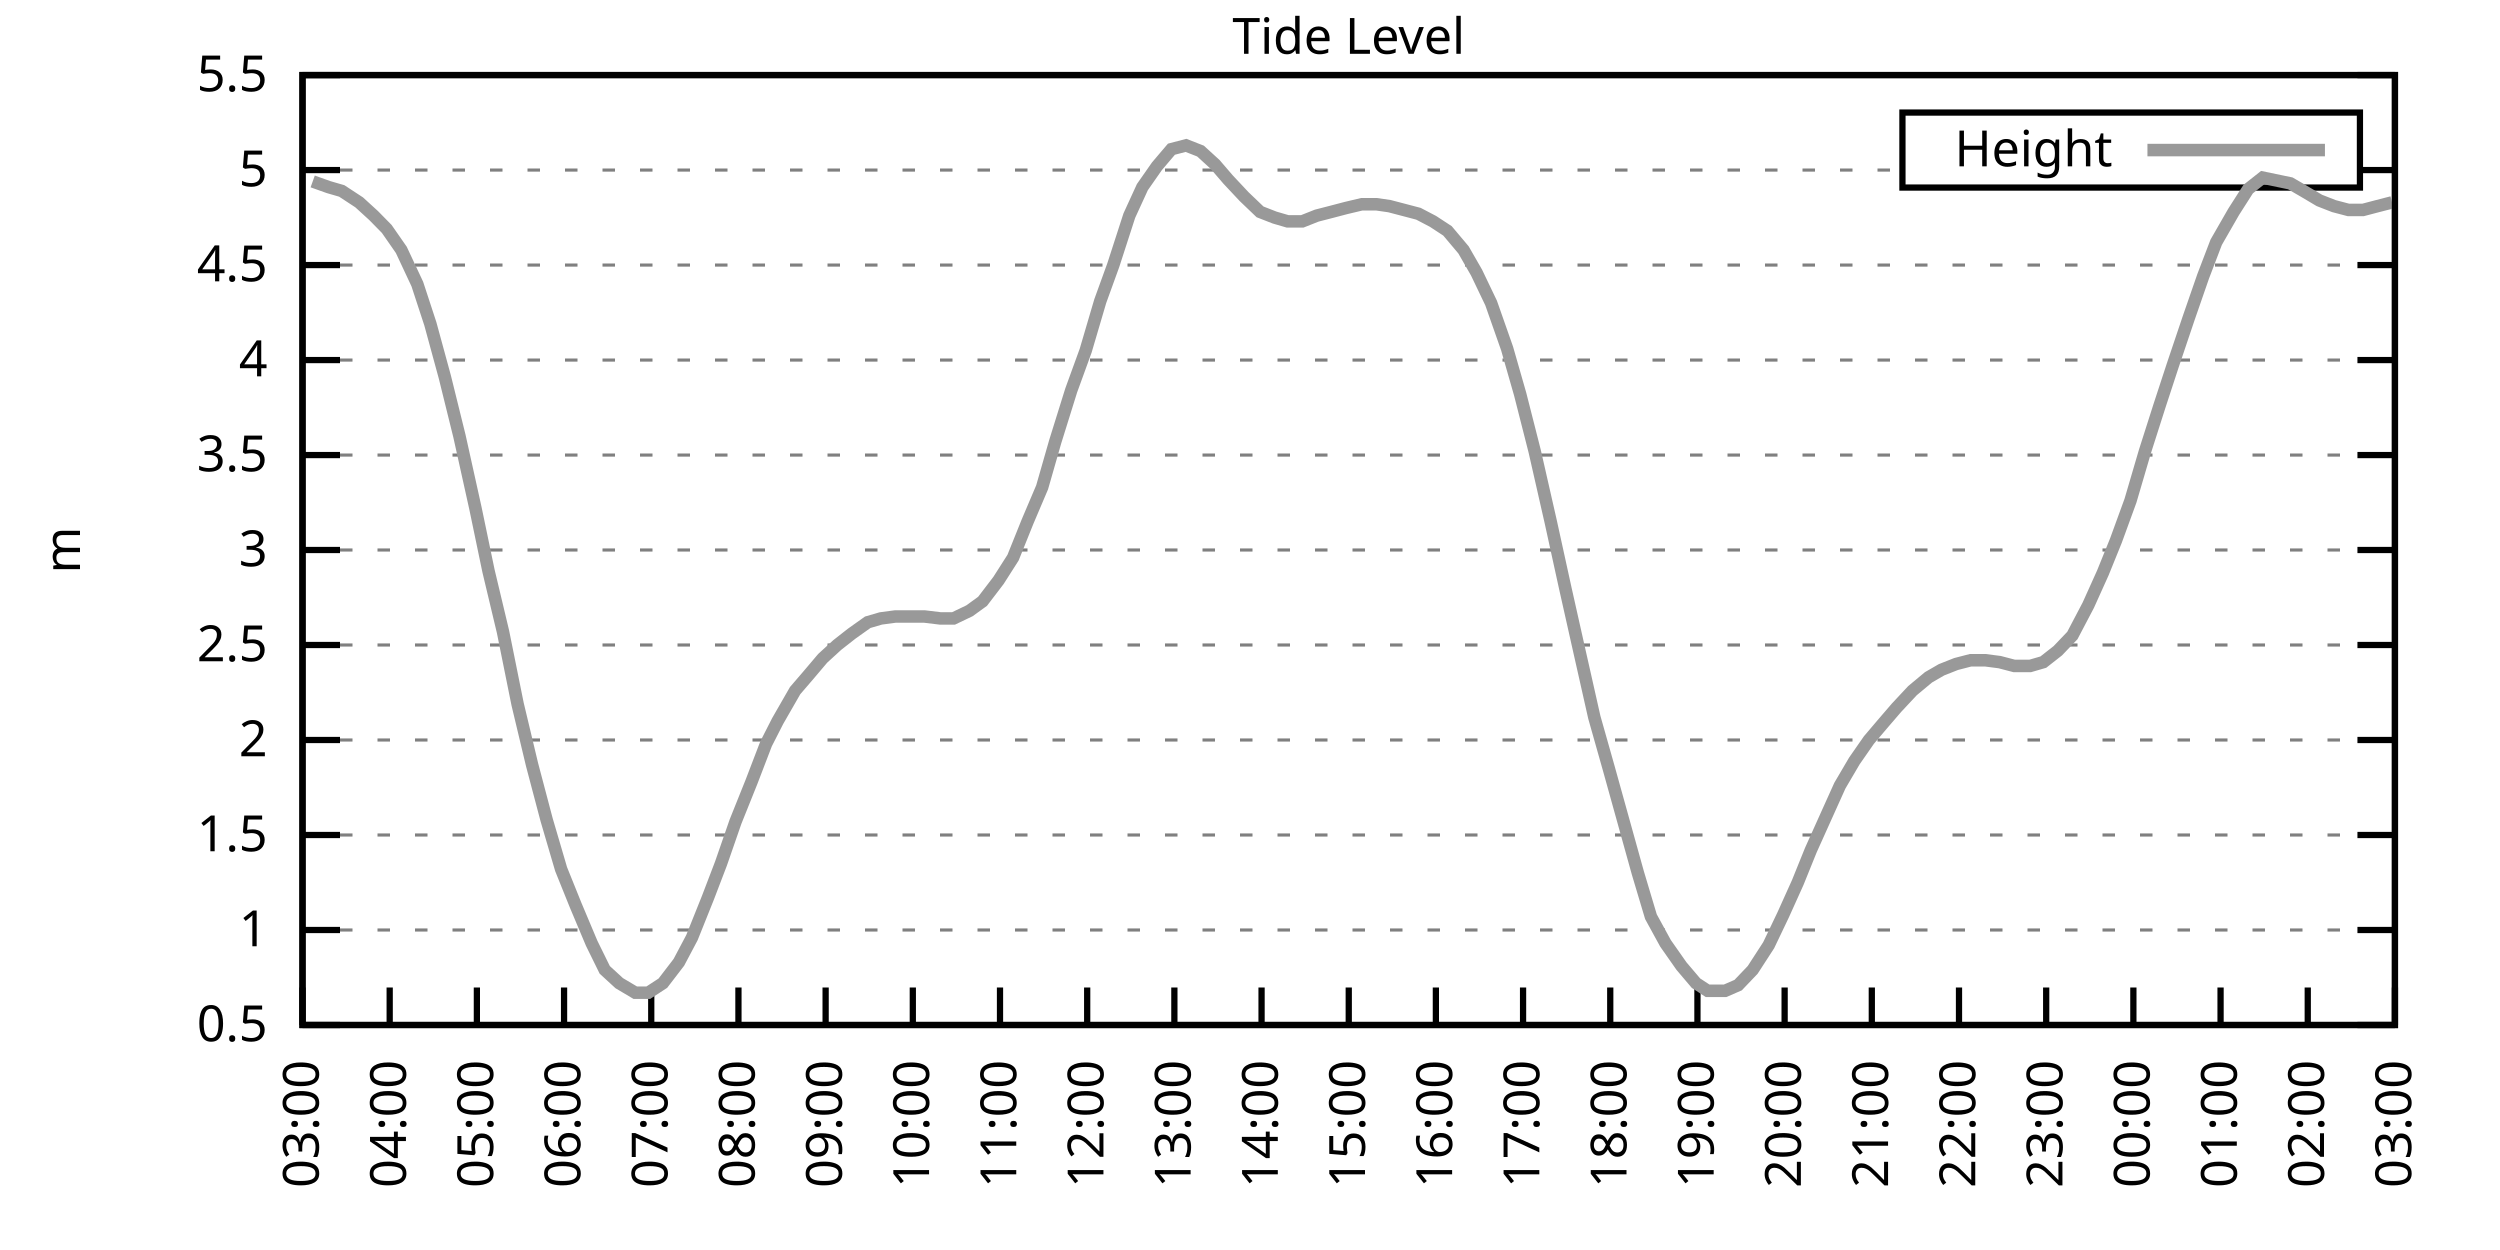
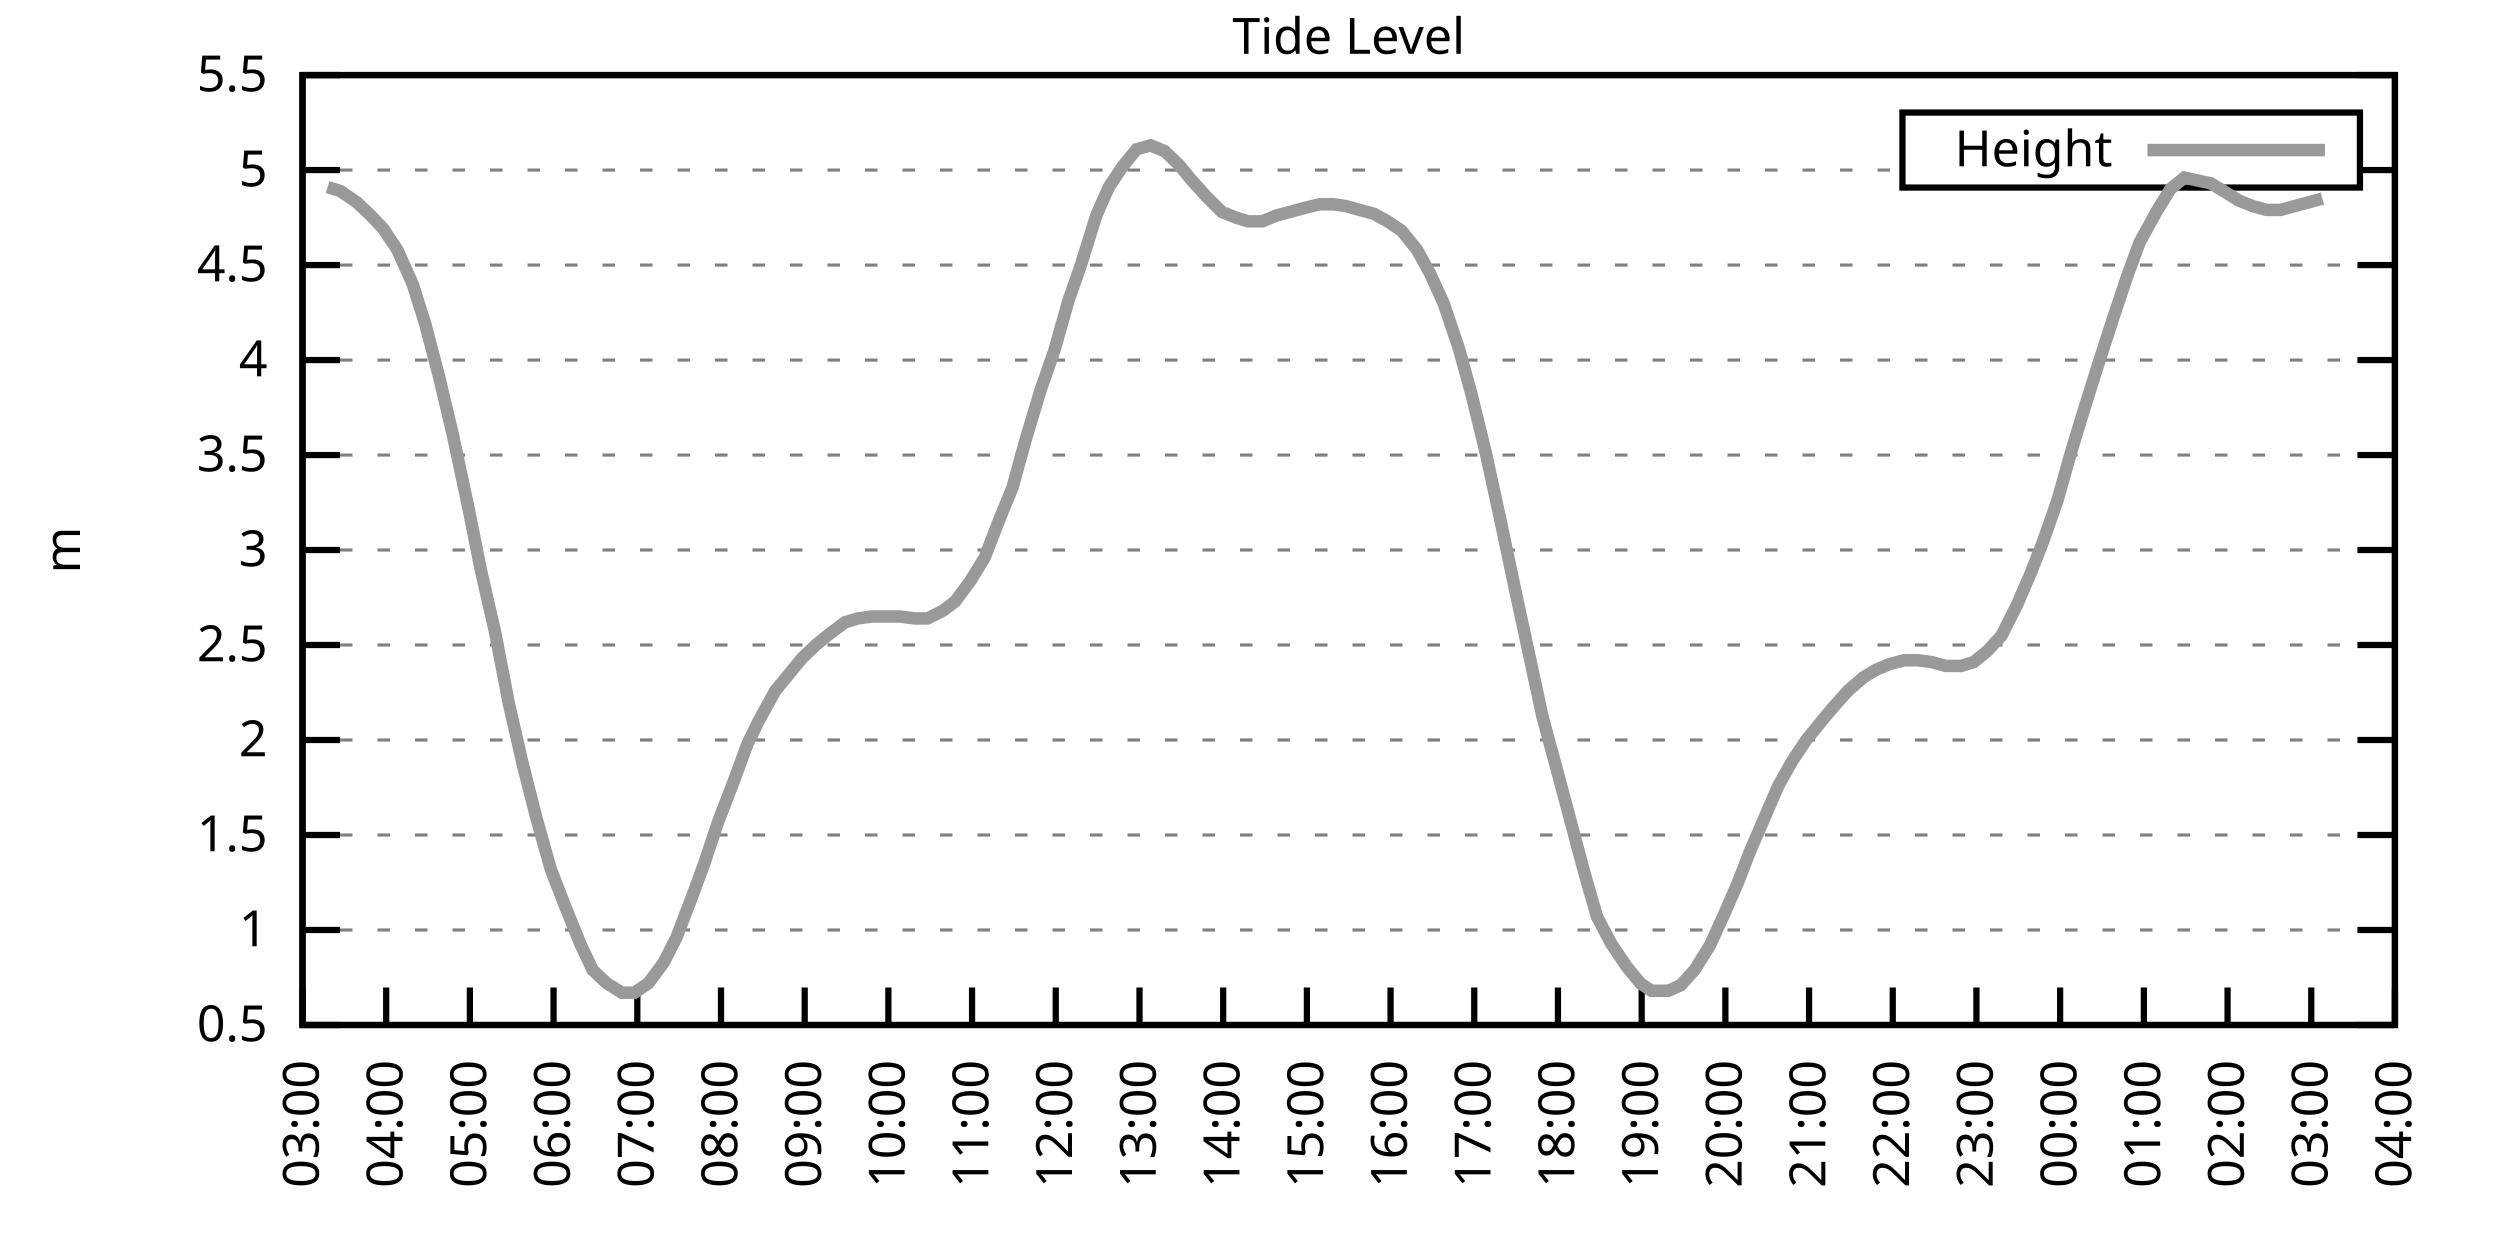
<svg xmlns="http://www.w3.org/2000/svg" xmlns:xlink="http://www.w3.org/1999/xlink" width="400" height="200" viewBox="0 0 400 200">
  <g id="gnuplot_canvas">
    <rect x="0" y="0" width="400" height="200" fill="none" />
    <defs>
      <circle id="gpDot" r="0.5" stroke-width="0.5" stroke="currentColor" />
      <path id="gpPt0" stroke-width="0.333" stroke="currentColor" d="M-1,0 h2 M0,-1 v2" />
      <path id="gpPt1" stroke-width="0.333" stroke="currentColor" d="M-1,-1 L1,1 M1,-1 L-1,1" />
      <path id="gpPt2" stroke-width="0.333" stroke="currentColor" d="M-1,0 L1,0 M0,-1 L0,1 M-1,-1 L1,1 M-1,1 L1,-1" />
      <rect id="gpPt3" stroke-width="0.333" stroke="currentColor" x="-1" y="-1" width="2" height="2" />
      <rect id="gpPt4" stroke-width="0.333" stroke="currentColor" fill="currentColor" x="-1" y="-1" width="2" height="2" />
      <circle id="gpPt5" stroke-width="0.333" stroke="currentColor" cx="0" cy="0" r="1" />
      <use xlink:href="#gpPt5" id="gpPt6" fill="currentColor" stroke="none" />
      <path id="gpPt7" stroke-width="0.333" stroke="currentColor" d="M0,-1.33 L-1.33,0.67 L1.33,0.67 z" />
      <use xlink:href="#gpPt7" id="gpPt8" fill="currentColor" stroke="none" />
      <use xlink:href="#gpPt7" id="gpPt9" stroke="currentColor" transform="rotate(180)" />
      <use xlink:href="#gpPt9" id="gpPt10" fill="currentColor" stroke="none" />
      <use xlink:href="#gpPt3" id="gpPt11" stroke="currentColor" transform="rotate(45)" />
      <use xlink:href="#gpPt11" id="gpPt12" fill="currentColor" stroke="none" />
      <path id="gpPt13" stroke-width="0.333" stroke="currentColor" d="M0,1.330 L1.265,0.411 L0.782,-1.067 L-0.782,-1.076 L-1.265,0.411 z" />
      <use xlink:href="#gpPt13" id="gpPt14" fill="currentColor" stroke="none" />
      <filter id="textbox" filterUnits="objectBoundingBox" x="0" y="0" height="1" width="1">
        <feFlood flood-color="white" flood-opacity="1" result="bgnd" />
        <feComposite in="SourceGraphic" in2="bgnd" operator="atop" />
      </filter>
      <filter id="greybox" filterUnits="objectBoundingBox" x="0" y="0" height="1" width="1">
        <feFlood flood-color="lightgrey" flood-opacity="1" result="grey" />
        <feComposite in="SourceGraphic" in2="grey" operator="atop" />
      </filter>
    </defs>
    <g fill="none" color="white" stroke="currentColor" stroke-width="1.00" stroke-linecap="butt" stroke-linejoin="miter">
</g>
    <g fill="none" color="black" stroke="currentColor" stroke-width="1.00" stroke-linecap="butt" stroke-linejoin="miter">
      <g stroke="none" shape-rendering="crispEdges">
        <polygon fill="rgb(255, 255, 255)" points="48.40,164.00 383.18,164.00 383.18,12.02 48.40,12.02 " />
      </g>
    </g>
    <g fill="none" color="black" stroke="currentColor" stroke-width="1.00" stroke-linecap="butt" stroke-linejoin="miter">
</g>
    <g fill="none" color="black" stroke="black" stroke-width="0.50" stroke-linecap="butt" stroke-linejoin="miter">
</g>
    <g fill="none" color="gray" stroke="currentColor" stroke-width="0.50" stroke-linecap="butt" stroke-linejoin="miter">
      <path stroke="gray" stroke-dasharray="2,4" class="gridline" d="M48.40,164.00 L383.19,164.00  " />
    </g>
    <g fill="none" color="gray" stroke="gray" stroke-width="1.00" stroke-linecap="butt" stroke-linejoin="miter">
</g>
    <g fill="none" color="black" stroke="currentColor" stroke-width="1.00" stroke-linecap="butt" stroke-linejoin="miter">
      <path stroke="black" d="M48.40,164.00 L54.40,164.00 M383.19,164.00 L377.19,164.00  " />
      <g transform="translate(42.80,166.60)" stroke="none" fill="black" font-family="Sans" font-size="8.00" text-anchor="end">
        <text>
          <tspan font-family="Sans"> 0.5</tspan>
        </text>
      </g>
    </g>
    <g fill="none" color="black" stroke="currentColor" stroke-width="1.00" stroke-linecap="butt" stroke-linejoin="miter">
</g>
    <g fill="none" color="black" stroke="black" stroke-width="0.50" stroke-linecap="butt" stroke-linejoin="miter">
</g>
    <g fill="none" color="gray" stroke="currentColor" stroke-width="0.50" stroke-linecap="butt" stroke-linejoin="miter">
      <path stroke="gray" stroke-dasharray="2,4" class="gridline" d="M48.40,148.80 L383.19,148.80  " />
    </g>
    <g fill="none" color="gray" stroke="gray" stroke-width="1.00" stroke-linecap="butt" stroke-linejoin="miter">
</g>
    <g fill="none" color="black" stroke="currentColor" stroke-width="1.00" stroke-linecap="butt" stroke-linejoin="miter">
      <path stroke="black" d="M48.40,148.80 L54.40,148.80 M383.19,148.80 L377.19,148.80  " />
      <g transform="translate(42.80,151.40)" stroke="none" fill="black" font-family="Sans" font-size="8.00" text-anchor="end">
        <text>
          <tspan font-family="Sans"> 1</tspan>
        </text>
      </g>
    </g>
    <g fill="none" color="black" stroke="currentColor" stroke-width="1.00" stroke-linecap="butt" stroke-linejoin="miter">
</g>
    <g fill="none" color="black" stroke="black" stroke-width="0.50" stroke-linecap="butt" stroke-linejoin="miter">
</g>
    <g fill="none" color="gray" stroke="currentColor" stroke-width="0.50" stroke-linecap="butt" stroke-linejoin="miter">
      <path stroke="gray" stroke-dasharray="2,4" class="gridline" d="M48.40,133.60 L383.19,133.60  " />
    </g>
    <g fill="none" color="gray" stroke="gray" stroke-width="1.00" stroke-linecap="butt" stroke-linejoin="miter">
</g>
    <g fill="none" color="black" stroke="currentColor" stroke-width="1.00" stroke-linecap="butt" stroke-linejoin="miter">
      <path stroke="black" d="M48.40,133.60 L54.40,133.60 M383.19,133.60 L377.19,133.60  " />
      <g transform="translate(42.80,136.20)" stroke="none" fill="black" font-family="Sans" font-size="8.00" text-anchor="end">
        <text>
          <tspan font-family="Sans"> 1.5</tspan>
        </text>
      </g>
    </g>
    <g fill="none" color="black" stroke="currentColor" stroke-width="1.00" stroke-linecap="butt" stroke-linejoin="miter">
</g>
    <g fill="none" color="black" stroke="black" stroke-width="0.50" stroke-linecap="butt" stroke-linejoin="miter">
</g>
    <g fill="none" color="gray" stroke="currentColor" stroke-width="0.50" stroke-linecap="butt" stroke-linejoin="miter">
      <path stroke="gray" stroke-dasharray="2,4" class="gridline" d="M48.40,118.40 L383.19,118.40  " />
    </g>
    <g fill="none" color="gray" stroke="gray" stroke-width="1.00" stroke-linecap="butt" stroke-linejoin="miter">
</g>
    <g fill="none" color="black" stroke="currentColor" stroke-width="1.00" stroke-linecap="butt" stroke-linejoin="miter">
      <path stroke="black" d="M48.40,118.40 L54.40,118.40 M383.19,118.40 L377.19,118.40  " />
      <g transform="translate(42.80,121.00)" stroke="none" fill="black" font-family="Sans" font-size="8.00" text-anchor="end">
        <text>
          <tspan font-family="Sans"> 2</tspan>
        </text>
      </g>
    </g>
    <g fill="none" color="black" stroke="currentColor" stroke-width="1.00" stroke-linecap="butt" stroke-linejoin="miter">
</g>
    <g fill="none" color="black" stroke="black" stroke-width="0.50" stroke-linecap="butt" stroke-linejoin="miter">
</g>
    <g fill="none" color="gray" stroke="currentColor" stroke-width="0.50" stroke-linecap="butt" stroke-linejoin="miter">
      <path stroke="gray" stroke-dasharray="2,4" class="gridline" d="M48.40,103.20 L383.19,103.20  " />
    </g>
    <g fill="none" color="gray" stroke="gray" stroke-width="1.00" stroke-linecap="butt" stroke-linejoin="miter">
</g>
    <g fill="none" color="black" stroke="currentColor" stroke-width="1.00" stroke-linecap="butt" stroke-linejoin="miter">
      <path stroke="black" d="M48.40,103.20 L54.40,103.20 M383.19,103.20 L377.19,103.20  " />
      <g transform="translate(42.80,105.80)" stroke="none" fill="black" font-family="Sans" font-size="8.00" text-anchor="end">
        <text>
          <tspan font-family="Sans"> 2.5</tspan>
        </text>
      </g>
    </g>
    <g fill="none" color="black" stroke="currentColor" stroke-width="1.00" stroke-linecap="butt" stroke-linejoin="miter">
</g>
    <g fill="none" color="black" stroke="black" stroke-width="0.50" stroke-linecap="butt" stroke-linejoin="miter">
</g>
    <g fill="none" color="gray" stroke="currentColor" stroke-width="0.50" stroke-linecap="butt" stroke-linejoin="miter">
      <path stroke="gray" stroke-dasharray="2,4" class="gridline" d="M48.40,88.00 L383.19,88.00  " />
    </g>
    <g fill="none" color="gray" stroke="gray" stroke-width="1.00" stroke-linecap="butt" stroke-linejoin="miter">
</g>
    <g fill="none" color="black" stroke="currentColor" stroke-width="1.00" stroke-linecap="butt" stroke-linejoin="miter">
      <path stroke="black" d="M48.40,88.00 L54.40,88.00 M383.19,88.00 L377.19,88.00  " />
      <g transform="translate(42.80,90.60)" stroke="none" fill="black" font-family="Sans" font-size="8.00" text-anchor="end">
        <text>
          <tspan font-family="Sans"> 3</tspan>
        </text>
      </g>
    </g>
    <g fill="none" color="black" stroke="currentColor" stroke-width="1.00" stroke-linecap="butt" stroke-linejoin="miter">
</g>
    <g fill="none" color="black" stroke="black" stroke-width="0.50" stroke-linecap="butt" stroke-linejoin="miter">
</g>
    <g fill="none" color="gray" stroke="currentColor" stroke-width="0.50" stroke-linecap="butt" stroke-linejoin="miter">
      <path stroke="gray" stroke-dasharray="2,4" class="gridline" d="M48.40,72.81 L383.19,72.81  " />
    </g>
    <g fill="none" color="gray" stroke="gray" stroke-width="1.00" stroke-linecap="butt" stroke-linejoin="miter">
</g>
    <g fill="none" color="black" stroke="currentColor" stroke-width="1.00" stroke-linecap="butt" stroke-linejoin="miter">
      <path stroke="black" d="M48.40,72.81 L54.40,72.81 M383.19,72.81 L377.19,72.81  " />
      <g transform="translate(42.80,75.41)" stroke="none" fill="black" font-family="Sans" font-size="8.00" text-anchor="end">
        <text>
          <tspan font-family="Sans"> 3.5</tspan>
        </text>
      </g>
    </g>
    <g fill="none" color="black" stroke="currentColor" stroke-width="1.00" stroke-linecap="butt" stroke-linejoin="miter">
</g>
    <g fill="none" color="black" stroke="black" stroke-width="0.50" stroke-linecap="butt" stroke-linejoin="miter">
</g>
    <g fill="none" color="gray" stroke="currentColor" stroke-width="0.50" stroke-linecap="butt" stroke-linejoin="miter">
      <path stroke="gray" stroke-dasharray="2,4" class="gridline" d="M48.40,57.61 L383.19,57.61  " />
    </g>
    <g fill="none" color="gray" stroke="gray" stroke-width="1.00" stroke-linecap="butt" stroke-linejoin="miter">
</g>
    <g fill="none" color="black" stroke="currentColor" stroke-width="1.00" stroke-linecap="butt" stroke-linejoin="miter">
      <path stroke="black" d="M48.40,57.61 L54.40,57.61 M383.19,57.61 L377.19,57.61  " />
      <g transform="translate(42.80,60.21)" stroke="none" fill="black" font-family="Sans" font-size="8.00" text-anchor="end">
        <text>
          <tspan font-family="Sans"> 4</tspan>
        </text>
      </g>
    </g>
    <g fill="none" color="black" stroke="currentColor" stroke-width="1.00" stroke-linecap="butt" stroke-linejoin="miter">
</g>
    <g fill="none" color="black" stroke="black" stroke-width="0.50" stroke-linecap="butt" stroke-linejoin="miter">
</g>
    <g fill="none" color="gray" stroke="currentColor" stroke-width="0.50" stroke-linecap="butt" stroke-linejoin="miter">
      <path stroke="gray" stroke-dasharray="2,4" class="gridline" d="M48.40,42.41 L383.19,42.41  " />
    </g>
    <g fill="none" color="gray" stroke="gray" stroke-width="1.00" stroke-linecap="butt" stroke-linejoin="miter">
</g>
    <g fill="none" color="black" stroke="currentColor" stroke-width="1.00" stroke-linecap="butt" stroke-linejoin="miter">
      <path stroke="black" d="M48.40,42.41 L54.40,42.41 M383.19,42.41 L377.19,42.41  " />
      <g transform="translate(42.80,45.01)" stroke="none" fill="black" font-family="Sans" font-size="8.00" text-anchor="end">
        <text>
          <tspan font-family="Sans"> 4.5</tspan>
        </text>
      </g>
    </g>
    <g fill="none" color="black" stroke="currentColor" stroke-width="1.00" stroke-linecap="butt" stroke-linejoin="miter">
</g>
    <g fill="none" color="black" stroke="black" stroke-width="0.50" stroke-linecap="butt" stroke-linejoin="miter">
</g>
    <g fill="none" color="gray" stroke="currentColor" stroke-width="0.50" stroke-linecap="butt" stroke-linejoin="miter">
      <path stroke="gray" stroke-dasharray="2,4" class="gridline" d="M48.40,27.21 L304.39,27.21 M377.59,27.21 L383.19,27.21  " />
    </g>
    <g fill="none" color="gray" stroke="gray" stroke-width="1.00" stroke-linecap="butt" stroke-linejoin="miter">
</g>
    <g fill="none" color="black" stroke="currentColor" stroke-width="1.00" stroke-linecap="butt" stroke-linejoin="miter">
      <path stroke="black" d="M48.40,27.21 L54.40,27.21 M383.19,27.21 L377.19,27.21  " />
      <g transform="translate(42.80,29.81)" stroke="none" fill="black" font-family="Sans" font-size="8.00" text-anchor="end">
        <text>
          <tspan font-family="Sans"> 5</tspan>
        </text>
      </g>
    </g>
    <g fill="none" color="black" stroke="currentColor" stroke-width="1.00" stroke-linecap="butt" stroke-linejoin="miter">
</g>
    <g fill="none" color="black" stroke="black" stroke-width="0.50" stroke-linecap="butt" stroke-linejoin="miter">
</g>
    <g fill="none" color="gray" stroke="currentColor" stroke-width="0.50" stroke-linecap="butt" stroke-linejoin="miter">
      <path stroke="gray" stroke-dasharray="2,4" class="gridline" d="M48.40,12.01 L383.19,12.01  " />
    </g>
    <g fill="none" color="gray" stroke="gray" stroke-width="1.00" stroke-linecap="butt" stroke-linejoin="miter">
</g>
    <g fill="none" color="black" stroke="currentColor" stroke-width="1.00" stroke-linecap="butt" stroke-linejoin="miter">
      <path stroke="black" d="M48.40,12.01 L54.40,12.01 M383.19,12.01 L377.19,12.01  " />
      <g transform="translate(42.80,14.61)" stroke="none" fill="black" font-family="Sans" font-size="8.00" text-anchor="end">
        <text>
          <tspan font-family="Sans"> 5.5</tspan>
        </text>
      </g>
    </g>
    <g fill="none" color="black" stroke="currentColor" stroke-width="1.00" stroke-linecap="butt" stroke-linejoin="miter">
      <path stroke="black" d="M48.40,164.00 L48.40,158.00  " />
      <g transform="translate(51.00,169.60) rotate(270.00)" stroke="none" fill="black" font-family="Sans" font-size="8.00" text-anchor="end">
        <text>
          <tspan font-family="Sans">03:00</tspan>
        </text>
      </g>
    </g>
    <g fill="none" color="black" stroke="currentColor" stroke-width="1.00" stroke-linecap="butt" stroke-linejoin="miter">
-       <path stroke="black" d="M62.35,164.00 L62.35,158.00  " />
-       <g transform="translate(64.95,169.60) rotate(270.00)" stroke="none" fill="black" font-family="Sans" font-size="8.00" text-anchor="end">
+       <path stroke="black" d="M61.79,164.00 L61.79,158.00  " />
+       <g transform="translate(64.39,169.60) rotate(270.00)" stroke="none" fill="black" font-family="Sans" font-size="8.00" text-anchor="end">
        <text>
          <tspan font-family="Sans">04:00</tspan>
        </text>
      </g>
    </g>
    <g fill="none" color="black" stroke="currentColor" stroke-width="1.00" stroke-linecap="butt" stroke-linejoin="miter">
-       <path stroke="black" d="M76.30,164.00 L76.30,158.00  " />
-       <g transform="translate(78.90,169.60) rotate(270.00)" stroke="none" fill="black" font-family="Sans" font-size="8.00" text-anchor="end">
+       <path stroke="black" d="M75.18,164.00 L75.18,158.00  " />
+       <g transform="translate(77.78,169.60) rotate(270.00)" stroke="none" fill="black" font-family="Sans" font-size="8.00" text-anchor="end">
        <text>
          <tspan font-family="Sans">05:00</tspan>
        </text>
      </g>
    </g>
    <g fill="none" color="black" stroke="currentColor" stroke-width="1.00" stroke-linecap="butt" stroke-linejoin="miter">
-       <path stroke="black" d="M90.25,164.00 L90.25,158.00  " />
-       <g transform="translate(92.85,169.60) rotate(270.00)" stroke="none" fill="black" font-family="Sans" font-size="8.00" text-anchor="end">
+       <path stroke="black" d="M88.57,164.00 L88.57,158.00  " />
+       <g transform="translate(91.17,169.60) rotate(270.00)" stroke="none" fill="black" font-family="Sans" font-size="8.00" text-anchor="end">
        <text>
          <tspan font-family="Sans">06:00</tspan>
        </text>
      </g>
    </g>
    <g fill="none" color="black" stroke="currentColor" stroke-width="1.00" stroke-linecap="butt" stroke-linejoin="miter">
-       <path stroke="black" d="M104.20,164.00 L104.20,158.00  " />
-       <g transform="translate(106.80,169.60) rotate(270.00)" stroke="none" fill="black" font-family="Sans" font-size="8.00" text-anchor="end">
+       <path stroke="black" d="M101.97,164.00 L101.97,158.00  " />
+       <g transform="translate(104.57,169.60) rotate(270.00)" stroke="none" fill="black" font-family="Sans" font-size="8.00" text-anchor="end">
        <text>
          <tspan font-family="Sans">07:00</tspan>
        </text>
      </g>
    </g>
    <g fill="none" color="black" stroke="currentColor" stroke-width="1.00" stroke-linecap="butt" stroke-linejoin="miter">
-       <path stroke="black" d="M118.15,164.00 L118.15,158.00  " />
-       <g transform="translate(120.75,169.60) rotate(270.00)" stroke="none" fill="black" font-family="Sans" font-size="8.00" text-anchor="end">
+       <path stroke="black" d="M115.36,164.00 L115.36,158.00  " />
+       <g transform="translate(117.96,169.60) rotate(270.00)" stroke="none" fill="black" font-family="Sans" font-size="8.00" text-anchor="end">
        <text>
          <tspan font-family="Sans">08:00</tspan>
        </text>
      </g>
    </g>
    <g fill="none" color="black" stroke="currentColor" stroke-width="1.00" stroke-linecap="butt" stroke-linejoin="miter">
-       <path stroke="black" d="M132.10,164.00 L132.10,158.00  " />
-       <g transform="translate(134.70,169.60) rotate(270.00)" stroke="none" fill="black" font-family="Sans" font-size="8.00" text-anchor="end">
+       <path stroke="black" d="M128.75,164.00 L128.75,158.00  " />
+       <g transform="translate(131.35,169.60) rotate(270.00)" stroke="none" fill="black" font-family="Sans" font-size="8.00" text-anchor="end">
        <text>
          <tspan font-family="Sans">09:00</tspan>
        </text>
      </g>
    </g>
    <g fill="none" color="black" stroke="currentColor" stroke-width="1.00" stroke-linecap="butt" stroke-linejoin="miter">
-       <path stroke="black" d="M146.05,164.00 L146.05,158.00  " />
-       <g transform="translate(148.65,169.60) rotate(270.00)" stroke="none" fill="black" font-family="Sans" font-size="8.00" text-anchor="end">
+       <path stroke="black" d="M142.14,164.00 L142.14,158.00  " />
+       <g transform="translate(144.74,169.60) rotate(270.00)" stroke="none" fill="black" font-family="Sans" font-size="8.00" text-anchor="end">
        <text>
          <tspan font-family="Sans">10:00</tspan>
        </text>
      </g>
    </g>
    <g fill="none" color="black" stroke="currentColor" stroke-width="1.00" stroke-linecap="butt" stroke-linejoin="miter">
-       <path stroke="black" d="M160.00,164.00 L160.00,158.00  " />
-       <g transform="translate(162.60,169.60) rotate(270.00)" stroke="none" fill="black" font-family="Sans" font-size="8.00" text-anchor="end">
+       <path stroke="black" d="M155.53,164.00 L155.53,158.00  " />
+       <g transform="translate(158.13,169.60) rotate(270.00)" stroke="none" fill="black" font-family="Sans" font-size="8.00" text-anchor="end">
        <text>
          <tspan font-family="Sans">11:00</tspan>
        </text>
      </g>
    </g>
    <g fill="none" color="black" stroke="currentColor" stroke-width="1.00" stroke-linecap="butt" stroke-linejoin="miter">
-       <path stroke="black" d="M173.95,164.00 L173.95,158.00  " />
-       <g transform="translate(176.55,169.60) rotate(270.00)" stroke="none" fill="black" font-family="Sans" font-size="8.00" text-anchor="end">
+       <path stroke="black" d="M168.92,164.00 L168.92,158.00  " />
+       <g transform="translate(171.52,169.60) rotate(270.00)" stroke="none" fill="black" font-family="Sans" font-size="8.00" text-anchor="end">
        <text>
          <tspan font-family="Sans">12:00</tspan>
        </text>
      </g>
    </g>
    <g fill="none" color="black" stroke="currentColor" stroke-width="1.00" stroke-linecap="butt" stroke-linejoin="miter">
-       <path stroke="black" d="M187.90,164.00 L187.90,158.00  " />
-       <g transform="translate(190.50,169.60) rotate(270.00)" stroke="none" fill="black" font-family="Sans" font-size="8.00" text-anchor="end">
+       <path stroke="black" d="M182.32,164.00 L182.32,158.00  " />
+       <g transform="translate(184.92,169.60) rotate(270.00)" stroke="none" fill="black" font-family="Sans" font-size="8.00" text-anchor="end">
        <text>
          <tspan font-family="Sans">13:00</tspan>
        </text>
      </g>
    </g>
    <g fill="none" color="black" stroke="currentColor" stroke-width="1.00" stroke-linecap="butt" stroke-linejoin="miter">
-       <path stroke="black" d="M201.85,164.00 L201.85,158.00  " />
-       <g transform="translate(204.45,169.60) rotate(270.00)" stroke="none" fill="black" font-family="Sans" font-size="8.00" text-anchor="end">
+       <path stroke="black" d="M195.71,164.00 L195.71,158.00  " />
+       <g transform="translate(198.31,169.60) rotate(270.00)" stroke="none" fill="black" font-family="Sans" font-size="8.00" text-anchor="end">
        <text>
          <tspan font-family="Sans">14:00</tspan>
        </text>
      </g>
    </g>
    <g fill="none" color="black" stroke="currentColor" stroke-width="1.00" stroke-linecap="butt" stroke-linejoin="miter">
-       <path stroke="black" d="M215.80,164.00 L215.80,158.00  " />
-       <g transform="translate(218.40,169.60) rotate(270.00)" stroke="none" fill="black" font-family="Sans" font-size="8.00" text-anchor="end">
+       <path stroke="black" d="M209.10,164.00 L209.10,158.00  " />
+       <g transform="translate(211.70,169.60) rotate(270.00)" stroke="none" fill="black" font-family="Sans" font-size="8.00" text-anchor="end">
        <text>
          <tspan font-family="Sans">15:00</tspan>
        </text>
      </g>
    </g>
    <g fill="none" color="black" stroke="currentColor" stroke-width="1.00" stroke-linecap="butt" stroke-linejoin="miter">
-       <path stroke="black" d="M229.74,164.00 L229.74,158.00  " />
-       <g transform="translate(232.34,169.60) rotate(270.00)" stroke="none" fill="black" font-family="Sans" font-size="8.00" text-anchor="end">
+       <path stroke="black" d="M222.49,164.00 L222.49,158.00  " />
+       <g transform="translate(225.09,169.60) rotate(270.00)" stroke="none" fill="black" font-family="Sans" font-size="8.00" text-anchor="end">
        <text>
          <tspan font-family="Sans">16:00</tspan>
        </text>
      </g>
    </g>
    <g fill="none" color="black" stroke="currentColor" stroke-width="1.00" stroke-linecap="butt" stroke-linejoin="miter">
-       <path stroke="black" d="M243.69,164.00 L243.69,158.00  " />
-       <g transform="translate(246.29,169.60) rotate(270.00)" stroke="none" fill="black" font-family="Sans" font-size="8.00" text-anchor="end">
+       <path stroke="black" d="M235.88,164.00 L235.88,158.00  " />
+       <g transform="translate(238.48,169.60) rotate(270.00)" stroke="none" fill="black" font-family="Sans" font-size="8.00" text-anchor="end">
        <text>
          <tspan font-family="Sans">17:00</tspan>
        </text>
      </g>
    </g>
    <g fill="none" color="black" stroke="currentColor" stroke-width="1.00" stroke-linecap="butt" stroke-linejoin="miter">
-       <path stroke="black" d="M257.64,164.00 L257.64,158.00  " />
-       <g transform="translate(260.24,169.60) rotate(270.00)" stroke="none" fill="black" font-family="Sans" font-size="8.00" text-anchor="end">
+       <path stroke="black" d="M249.27,164.00 L249.27,158.00  " />
+       <g transform="translate(251.87,169.60) rotate(270.00)" stroke="none" fill="black" font-family="Sans" font-size="8.00" text-anchor="end">
        <text>
          <tspan font-family="Sans">18:00</tspan>
        </text>
      </g>
    </g>
    <g fill="none" color="black" stroke="currentColor" stroke-width="1.00" stroke-linecap="butt" stroke-linejoin="miter">
-       <path stroke="black" d="M271.59,164.00 L271.59,158.00  " />
-       <g transform="translate(274.19,169.60) rotate(270.00)" stroke="none" fill="black" font-family="Sans" font-size="8.00" text-anchor="end">
+       <path stroke="black" d="M262.67,164.00 L262.67,158.00  " />
+       <g transform="translate(265.27,169.60) rotate(270.00)" stroke="none" fill="black" font-family="Sans" font-size="8.00" text-anchor="end">
        <text>
          <tspan font-family="Sans">19:00</tspan>
        </text>
      </g>
    </g>
    <g fill="none" color="black" stroke="currentColor" stroke-width="1.00" stroke-linecap="butt" stroke-linejoin="miter">
-       <path stroke="black" d="M285.54,164.00 L285.54,158.00  " />
-       <g transform="translate(288.14,169.60) rotate(270.00)" stroke="none" fill="black" font-family="Sans" font-size="8.00" text-anchor="end">
+       <path stroke="black" d="M276.06,164.00 L276.06,158.00  " />
+       <g transform="translate(278.66,169.60) rotate(270.00)" stroke="none" fill="black" font-family="Sans" font-size="8.00" text-anchor="end">
        <text>
          <tspan font-family="Sans">20:00</tspan>
        </text>
      </g>
    </g>
    <g fill="none" color="black" stroke="currentColor" stroke-width="1.00" stroke-linecap="butt" stroke-linejoin="miter">
-       <path stroke="black" d="M299.49,164.00 L299.49,158.00  " />
-       <g transform="translate(302.09,169.60) rotate(270.00)" stroke="none" fill="black" font-family="Sans" font-size="8.00" text-anchor="end">
+       <path stroke="black" d="M289.45,164.00 L289.45,158.00  " />
+       <g transform="translate(292.05,169.60) rotate(270.00)" stroke="none" fill="black" font-family="Sans" font-size="8.00" text-anchor="end">
        <text>
          <tspan font-family="Sans">21:00</tspan>
        </text>
      </g>
    </g>
    <g fill="none" color="black" stroke="currentColor" stroke-width="1.00" stroke-linecap="butt" stroke-linejoin="miter">
-       <path stroke="black" d="M313.44,164.00 L313.44,158.00  " />
-       <g transform="translate(316.04,169.60) rotate(270.00)" stroke="none" fill="black" font-family="Sans" font-size="8.00" text-anchor="end">
+       <path stroke="black" d="M302.84,164.00 L302.84,158.00  " />
+       <g transform="translate(305.44,169.60) rotate(270.00)" stroke="none" fill="black" font-family="Sans" font-size="8.00" text-anchor="end">
        <text>
          <tspan font-family="Sans">22:00</tspan>
        </text>
      </g>
    </g>
    <g fill="none" color="black" stroke="currentColor" stroke-width="1.00" stroke-linecap="butt" stroke-linejoin="miter">
-       <path stroke="black" d="M327.39,164.00 L327.39,158.00  " />
-       <g transform="translate(329.99,169.60) rotate(270.00)" stroke="none" fill="black" font-family="Sans" font-size="8.00" text-anchor="end">
+       <path stroke="black" d="M316.23,164.00 L316.23,158.00  " />
+       <g transform="translate(318.83,169.60) rotate(270.00)" stroke="none" fill="black" font-family="Sans" font-size="8.00" text-anchor="end">
        <text>
          <tspan font-family="Sans">23:00</tspan>
        </text>
      </g>
    </g>
    <g fill="none" color="black" stroke="currentColor" stroke-width="1.00" stroke-linecap="butt" stroke-linejoin="miter">
-       <path stroke="black" d="M341.34,164.00 L341.34,158.00  " />
-       <g transform="translate(343.94,169.60) rotate(270.00)" stroke="none" fill="black" font-family="Sans" font-size="8.00" text-anchor="end">
+       <path stroke="black" d="M329.62,164.00 L329.62,158.00  " />
+       <g transform="translate(332.22,169.60) rotate(270.00)" stroke="none" fill="black" font-family="Sans" font-size="8.00" text-anchor="end">
        <text>
          <tspan font-family="Sans">00:00</tspan>
        </text>
      </g>
    </g>
    <g fill="none" color="black" stroke="currentColor" stroke-width="1.00" stroke-linecap="butt" stroke-linejoin="miter">
-       <path stroke="black" d="M355.29,164.00 L355.29,158.00  " />
-       <g transform="translate(357.89,169.60) rotate(270.00)" stroke="none" fill="black" font-family="Sans" font-size="8.00" text-anchor="end">
+       <path stroke="black" d="M343.02,164.00 L343.02,158.00  " />
+       <g transform="translate(345.62,169.60) rotate(270.00)" stroke="none" fill="black" font-family="Sans" font-size="8.00" text-anchor="end">
        <text>
          <tspan font-family="Sans">01:00</tspan>
        </text>
      </g>
    </g>
    <g fill="none" color="black" stroke="currentColor" stroke-width="1.00" stroke-linecap="butt" stroke-linejoin="miter">
-       <path stroke="black" d="M369.24,164.00 L369.24,158.00  " />
-       <g transform="translate(371.84,169.60) rotate(270.00)" stroke="none" fill="black" font-family="Sans" font-size="8.00" text-anchor="end">
+       <path stroke="black" d="M356.41,164.00 L356.41,158.00  " />
+       <g transform="translate(359.01,169.60) rotate(270.00)" stroke="none" fill="black" font-family="Sans" font-size="8.00" text-anchor="end">
        <text>
          <tspan font-family="Sans">02:00</tspan>
+         </text>
+       </g>
+     </g>
+     <g fill="none" color="black" stroke="currentColor" stroke-width="1.00" stroke-linecap="butt" stroke-linejoin="miter">
+       <path stroke="black" d="M369.80,164.00 L369.80,158.00  " />
+       <g transform="translate(372.40,169.60) rotate(270.00)" stroke="none" fill="black" font-family="Sans" font-size="8.00" text-anchor="end">
+         <text>
+           <tspan font-family="Sans">03:00</tspan>
        </text>
      </g>
    </g>
    <g fill="none" color="black" stroke="currentColor" stroke-width="1.00" stroke-linecap="butt" stroke-linejoin="miter">
      <path stroke="black" d="M383.19,164.00 L383.19,158.00  " />
      <g transform="translate(385.79,169.60) rotate(270.00)" stroke="none" fill="black" font-family="Sans" font-size="8.00" text-anchor="end">
        <text>
-           <tspan font-family="Sans">03:00</tspan>
+           <tspan font-family="Sans">04:00</tspan>
        </text>
      </g>
    </g>
    <g fill="none" color="black" stroke="currentColor" stroke-width="1.00" stroke-linecap="butt" stroke-linejoin="miter">
</g>
    <g fill="none" color="black" stroke="currentColor" stroke-width="1.00" stroke-linecap="butt" stroke-linejoin="miter">
      <path stroke="black" d="M48.40,12.01 L48.40,164.00 L383.19,164.00 L383.19,12.01 L48.40,12.01 Z  " />
    </g>
    <g fill="none" color="black" stroke="currentColor" stroke-width="1.00" stroke-linecap="butt" stroke-linejoin="miter">
</g>
    <g fill="none" color="black" stroke="currentColor" stroke-width="1.00" stroke-linecap="butt" stroke-linejoin="miter">
      <path stroke="black" d="M304.39,30.01 L304.39,18.01 L377.59,18.01 L377.59,30.01 L304.39,30.01 Z  " />
    </g>
    <g id="Tide_level_plot_1">
      <g fill="none" color="white" stroke="black" stroke-width="2.00" stroke-linecap="butt" stroke-linejoin="miter">
</g>
      <g fill="none" color="black" stroke="currentColor" stroke-width="2.00" stroke-linecap="butt" stroke-linejoin="miter">
        <g transform="translate(337.99,26.61)" stroke="none" fill="black" font-family="Sans" font-size="8.00" text-anchor="end">
          <text>
            <tspan font-family="Sans">Height</tspan>
          </text>
        </g>
      </g>
      <g fill="none" color="black" stroke="currentColor" stroke-width="2.00" stroke-linecap="butt" stroke-linejoin="miter">
-         <path stroke="rgb(153, 153, 153)" d="M343.59,24.01 L371.99,24.01 M50.03,29.03 L52.58,29.94 L54.68,30.55 L57.47,32.38 L59.79,34.50 L61.88,36.63   L64.21,39.98 L66.77,45.45 L68.86,51.83 L71.18,60.34 L73.51,69.77 L76.07,81.32 L78.16,91.35 L80.48,101.08   L82.81,112.63 L85.13,122.35 L87.46,131.17 L89.78,139.07 L92.11,144.85 L94.67,150.93 L96.76,155.18 L99.08,157.31   L101.64,158.83 L103.73,158.83 L106.06,157.31 L108.62,153.97 L110.71,150.02 L113.27,143.63 L115.36,138.16 L117.68,131.47   L120.24,125.09 L122.57,119.01 L124.43,115.36 L127.22,110.50 L129.31,108.07 L131.63,105.33 L133.96,103.20 L136.28,101.38   L138.84,99.56 L140.93,98.95 L143.26,98.64 L145.58,98.64 L147.91,98.64 L150.46,98.95 L152.56,98.95 L155.11,97.73   L157.21,96.21 L159.76,92.87 L162.09,89.22 L164.41,83.45 L166.74,77.97 L168.83,70.68 L171.39,62.47 L173.71,56.09   L176.04,48.18 L178.13,42.41 L180.69,34.50 L182.78,29.94 L185.11,26.60 L187.43,23.87 L189.76,23.26 L192.08,24.17   L194.41,26.30 L196.50,28.73 L199.06,31.46 L201.61,33.90 L203.94,34.81 L206.03,35.42 L208.36,35.42 L210.68,34.50   L213.01,33.90 L215.33,33.29 L217.89,32.68 L220.21,32.68 L222.30,32.98 L224.63,33.59 L226.95,34.20 L229.28,35.42   L231.60,36.94 L234.16,39.98 L236.25,43.62 L238.58,48.49 L241.14,55.78 L243.23,63.08 L245.55,72.20 L248.11,83.45   L250.44,94.08 L252.76,104.42 L255.09,114.76 L257.41,122.96 L262.06,139.68 L264.15,146.67 L266.48,150.93 L269.04,154.58   L271.36,157.31 L273.22,158.53 L276.01,158.53 L278.10,157.62 L280.43,155.18 L282.99,151.23 L285.31,146.37 L287.64,141.20   L289.73,136.03 L292.05,130.87 L294.38,125.70 L296.70,121.75 L299.03,118.40 L301.35,115.67 L303.44,113.24 L306.00,110.50   L308.56,108.37 L310.65,107.16 L312.98,106.24 L315.30,105.64 L317.63,105.64 L319.95,105.94 L322.28,106.55 L324.83,106.55   L326.93,105.94 L329.25,104.12 L331.58,101.68 L334.13,96.82 L336.46,91.65 L338.55,86.49 L340.88,80.10 L343.20,72.20   L345.53,64.90 L347.62,58.52 L350.18,50.92 L352.50,44.23 L354.59,38.76 L357.38,33.90 L359.71,30.25 L362.03,28.42   L366.45,29.34 L368.54,30.55 L371.10,32.07 L373.43,32.98 L375.75,33.59 L378.08,33.59 L380.40,32.98 L382.73,32.38    " />
+         <path stroke="rgb(153, 153, 153)" d="M343.59,24.01 L371.99,24.01 M52.42,29.94 L54.43,30.55 L57.10,32.38 L59.34,34.50 L61.35,36.63 L63.58,39.98   L66.03,45.45 L68.04,51.83 L70.27,60.34 L72.50,69.77 L74.96,81.32 L76.97,91.35 L79.20,101.08 L81.43,112.63   L83.66,122.35 L85.90,131.17 L88.13,139.07 L90.36,144.85 L92.82,150.93 L94.82,155.18 L97.06,157.31 L99.51,158.83   L101.52,158.83 L103.75,157.31 L106.21,153.97 L108.22,150.02 L110.67,143.63 L112.68,138.16 L114.91,131.47 L117.37,125.09   L119.60,119.01 L121.38,115.36 L124.06,110.50 L126.07,108.07 L128.30,105.33 L130.54,103.20 L132.77,101.38 L135.22,99.56   L137.23,98.95 L139.46,98.64 L141.69,98.64 L143.93,98.64 L146.38,98.95 L148.39,98.95 L150.85,97.73 L152.85,96.21   L155.31,92.87 L157.54,89.22 L159.77,83.45 L162.01,77.97 L164.01,70.68 L166.47,62.47 L168.70,56.09 L170.93,48.18   L172.94,42.41 L175.40,34.50 L177.41,29.94 L179.64,26.60 L181.87,23.87 L184.10,23.26 L186.33,24.17 L188.57,26.30   L190.57,28.73 L193.03,31.46 L195.48,33.90 L197.72,34.81 L199.73,35.42 L201.96,35.42 L204.19,34.50 L206.42,33.90   L208.65,33.29 L211.11,32.68 L213.34,32.68 L215.35,32.98 L217.58,33.59 L219.81,34.20 L222.04,35.42 L224.28,36.94   L226.73,39.98 L228.74,43.62 L230.97,48.49 L233.43,55.78 L235.44,63.08 L237.67,72.20 L240.12,83.45 L242.36,94.08   L244.59,104.42 L246.82,114.76 L249.05,122.96 L253.51,139.68 L255.52,146.67 L257.76,150.93 L260.21,154.58 L262.44,157.31   L264.23,158.53 L266.91,158.53 L268.92,157.62 L271.15,155.18 L273.60,151.23 L275.83,146.37 L278.07,141.20 L280.07,136.03   L282.31,130.87 L284.54,125.70 L286.77,121.75 L289.00,118.40 L291.23,115.67 L293.24,113.24 L295.70,110.50 L298.15,108.37   L300.16,107.16 L302.39,106.24 L304.63,105.64 L306.86,105.64 L309.09,105.94 L311.32,106.55 L313.78,106.55 L315.79,105.94   L318.02,104.12 L320.25,101.68 L322.70,96.82 L324.94,91.65 L326.95,86.49 L329.18,80.10 L331.41,72.20 L333.64,64.90   L335.65,58.52 L338.10,50.92 L340.34,44.23 L342.35,38.76 L345.02,33.90 L347.26,30.25 L349.49,28.42 L353.73,29.34   L355.74,30.55 L358.19,32.07 L360.42,32.98 L362.66,33.59 L364.89,33.59 L367.12,32.98 L369.35,32.38 L371.58,31.77    " />
      </g>
    </g>
    <g fill="none" color="black" stroke="currentColor" stroke-width="2.00" stroke-linecap="butt" stroke-linejoin="miter">
</g>
    <g fill="none" color="black" stroke="black" stroke-width="1.00" stroke-linecap="butt" stroke-linejoin="miter">
</g>
    <g fill="none" color="black" stroke="currentColor" stroke-width="1.00" stroke-linecap="butt" stroke-linejoin="miter">
      <path stroke="black" d="M48.40,12.01 L48.40,164.00 L383.19,164.00 L383.19,12.01 L48.40,12.01 Z  " />
      <g transform="translate(12.80,88.01) rotate(270.00)" stroke="none" fill="black" font-family="Sans" font-size="8.00" text-anchor="middle">
        <text>
          <tspan font-family="Sans">m</tspan>
        </text>
      </g>
    </g>
    <g fill="none" color="black" stroke="currentColor" stroke-width="1.00" stroke-linecap="butt" stroke-linejoin="miter">
</g>
    <g fill="none" color="black" stroke="currentColor" stroke-width="1.00" stroke-linecap="butt" stroke-linejoin="miter">
      <g transform="translate(215.79,8.61)" stroke="none" fill="black" font-family="Sans" font-size="8.00" text-anchor="middle">
        <text>
          <tspan font-family="Sans">Tide Level</tspan>
        </text>
      </g>
    </g>
    <g fill="none" color="black" stroke="currentColor" stroke-width="1.00" stroke-linecap="butt" stroke-linejoin="miter">
</g>
  </g>
</svg>
